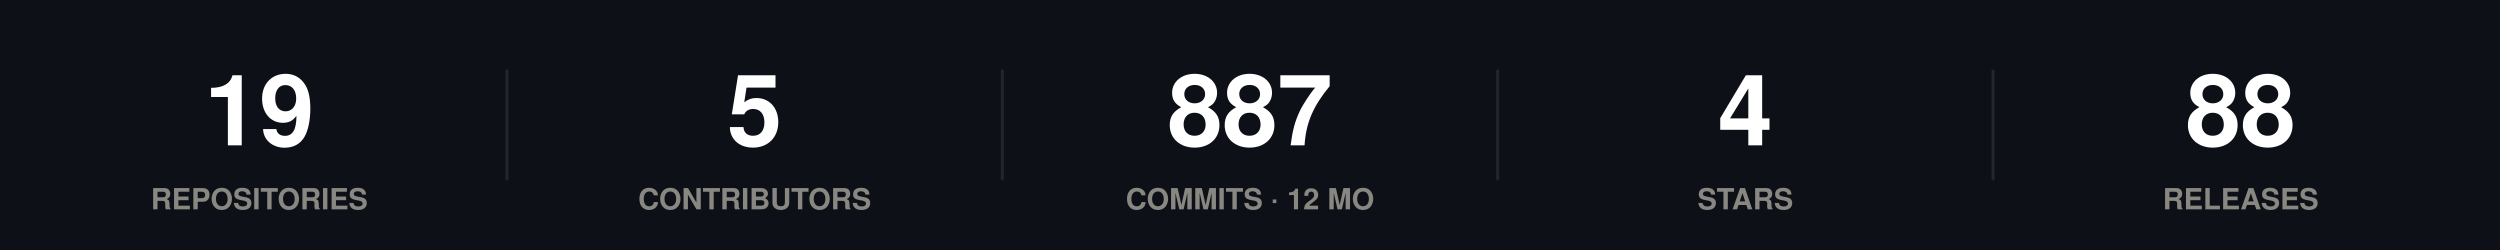
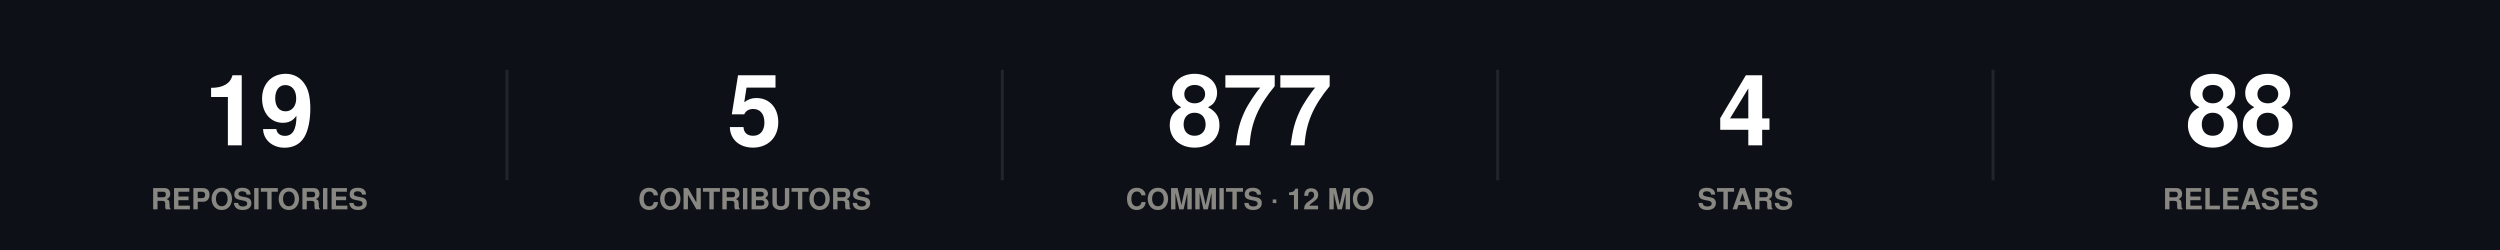
<svg xmlns="http://www.w3.org/2000/svg" width="860" height="86" viewBox="0 0 860 86" role="img">
  <rect width="860" height="86" fill="#0d1117" />
  <style>
@keyframes grow{from{transform:scaleX(0)}}
@keyframes rise{from{opacity:0;transform:translateY(9px)}}
@keyframes fade{from{opacity:0}}
@keyframes draw{to{stroke-dashoffset:0}}
.bar{transform-box:fill-box;transform-origin:left center;animation:grow .9s cubic-bezier(.22,1,.36,1) var(--d,0s) both}
.rise{animation:rise .7s cubic-bezier(.22,1,.36,1) var(--d,0s) both}
.fade{animation:fade .8s ease-out var(--d,0s) both}
.draw{animation:draw 1.7s ease-out .1s both}
@media (prefers-reduced-motion:reduce){
.bar,.rise,.fade,.draw{animation:none;transform:none;opacity:1;stroke-dashoffset:0}
}
</style>
  <g class="rise" style="--d:0.00s">
    <text x="89.2" y="50" font-family="-apple-system,BlinkMacSystemFont,'Segoe UI',Helvetica,Arial,sans-serif" font-size="34" font-weight="700" fill="#ffffff" text-anchor="middle">19</text>
    <text x="89.2" y="72" font-family="-apple-system,BlinkMacSystemFont,'Segoe UI',Helvetica,Arial,sans-serif" font-size="10" font-weight="600" fill="#898781" text-anchor="middle">REPOSITORIES</text>
  </g>
  <line x1="174.4" y1="24" x2="174.4" y2="62" stroke="#21262d" stroke-width="1" />
  <g class="rise" style="--d:0.07s">
    <text x="259.6" y="50" font-family="-apple-system,BlinkMacSystemFont,'Segoe UI',Helvetica,Arial,sans-serif" font-size="34" font-weight="700" fill="#ffffff" text-anchor="middle">5</text>
    <text x="259.6" y="72" font-family="-apple-system,BlinkMacSystemFont,'Segoe UI',Helvetica,Arial,sans-serif" font-size="10" font-weight="600" fill="#898781" text-anchor="middle">CONTRIBUTORS</text>
  </g>
  <line x1="344.8" y1="24" x2="344.8" y2="62" stroke="#21262d" stroke-width="1" />
  <g class="rise" style="--d:0.14s">
-     <text x="430" y="50" font-family="-apple-system,BlinkMacSystemFont,'Segoe UI',Helvetica,Arial,sans-serif" font-size="34" font-weight="700" fill="#ffffff" text-anchor="middle">887</text>
+     <text x="430" y="50" font-family="-apple-system,BlinkMacSystemFont,'Segoe UI',Helvetica,Arial,sans-serif" font-size="34" font-weight="700" fill="#ffffff" text-anchor="middle">877</text>
    <text x="430" y="72" font-family="-apple-system,BlinkMacSystemFont,'Segoe UI',Helvetica,Arial,sans-serif" font-size="10" font-weight="600" fill="#898781" text-anchor="middle">COMMITS · 12 MO</text>
  </g>
  <line x1="515.2" y1="24" x2="515.2" y2="62" stroke="#21262d" stroke-width="1" />
  <g class="rise" style="--d:0.21s">
    <text x="600.4" y="50" font-family="-apple-system,BlinkMacSystemFont,'Segoe UI',Helvetica,Arial,sans-serif" font-size="34" font-weight="700" fill="#ffffff" text-anchor="middle">4</text>
    <text x="600.4" y="72" font-family="-apple-system,BlinkMacSystemFont,'Segoe UI',Helvetica,Arial,sans-serif" font-size="10" font-weight="600" fill="#898781" text-anchor="middle">STARS</text>
  </g>
  <line x1="685.6" y1="24" x2="685.6" y2="62" stroke="#21262d" stroke-width="1" />
  <g class="rise" style="--d:0.28s">
    <text x="770.8" y="50" font-family="-apple-system,BlinkMacSystemFont,'Segoe UI',Helvetica,Arial,sans-serif" font-size="34" font-weight="700" fill="#ffffff" text-anchor="middle">88</text>
    <text x="770.8" y="72" font-family="-apple-system,BlinkMacSystemFont,'Segoe UI',Helvetica,Arial,sans-serif" font-size="10" font-weight="600" fill="#898781" text-anchor="middle">RELEASES</text>
  </g>
</svg>
